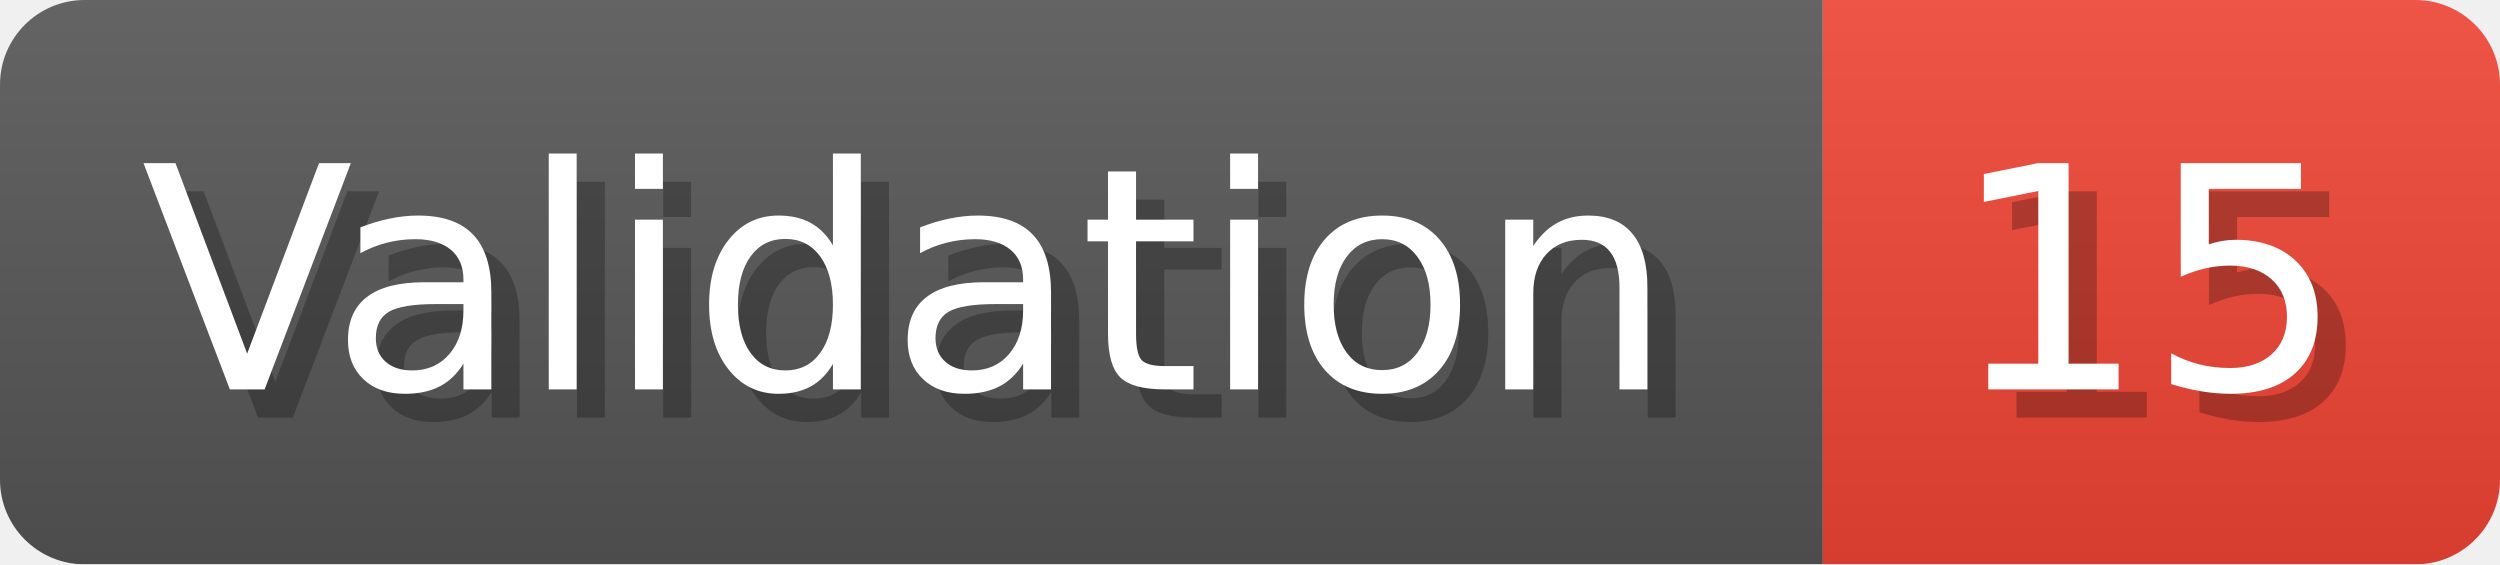
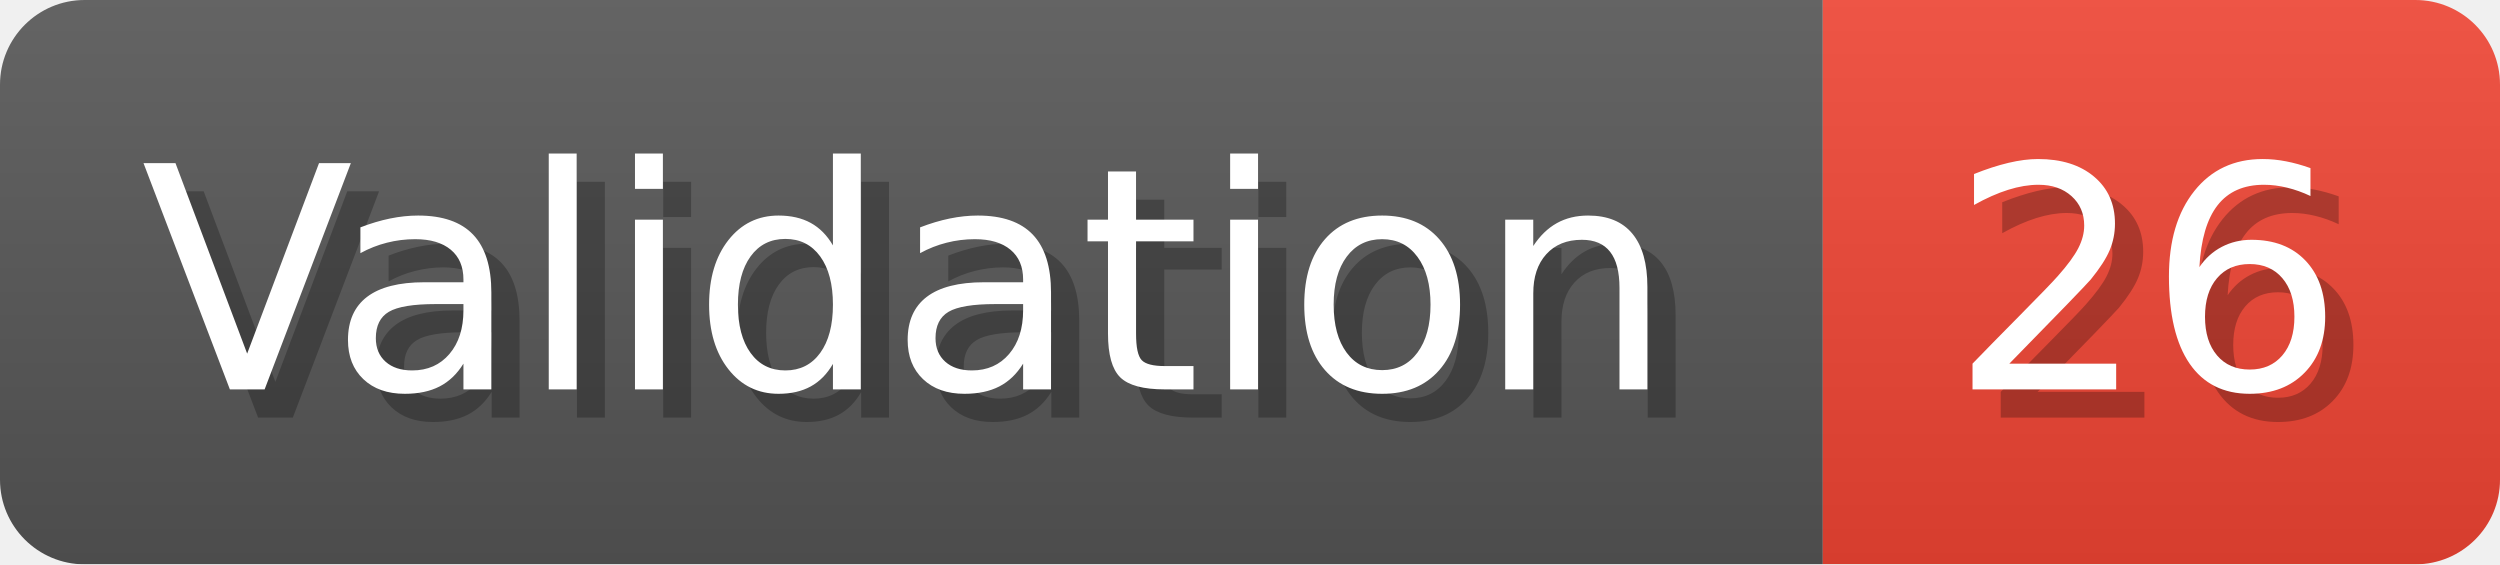
- <svg xmlns="http://www.w3.org/2000/svg" width="88.6" height="20" viewBox="0 0 886 200" role="img" aria-label="Validation: 15">
+ <svg xmlns="http://www.w3.org/2000/svg" width="88.6" height="20" viewBox="0 0 886 200" role="img" aria-label="Validation: 26">
  <linearGradient id="a" x2="0" y2="100%">
    <stop offset="0" stop-opacity=".1" stop-color="#EEE" />
    <stop offset="1" stop-opacity=".1" />
  </linearGradient>
  <mask id="m">
    <rect width="886" height="200" rx="30" fill="#FFF" />
  </mask>
  <g mask="url(#m)">
    <rect width="646" height="200" fill="#555" />
    <rect width="240" height="200" fill="#E43" x="646" />
    <rect width="886" height="200" fill="url(#a)" />
  </g>
  <g aria-hidden="true" fill="#fff" text-anchor="start" font-family="Verdana,DejaVu Sans,sans-serif" font-size="110">
    <text x="60" y="148" textLength="546" fill="#000" opacity="0.25">Validation</text>
    <text x="50" y="138" textLength="546">Validation</text>
-     <text x="701" y="148" textLength="140" fill="#000" opacity="0.25">15</text>
-     <text x="691" y="138" textLength="140">15</text>
+     <text x="701" y="148" textLength="140" fill="#000" opacity="0.25">26</text>
+     <text x="691" y="138" textLength="140">26</text>
  </g>
</svg>
